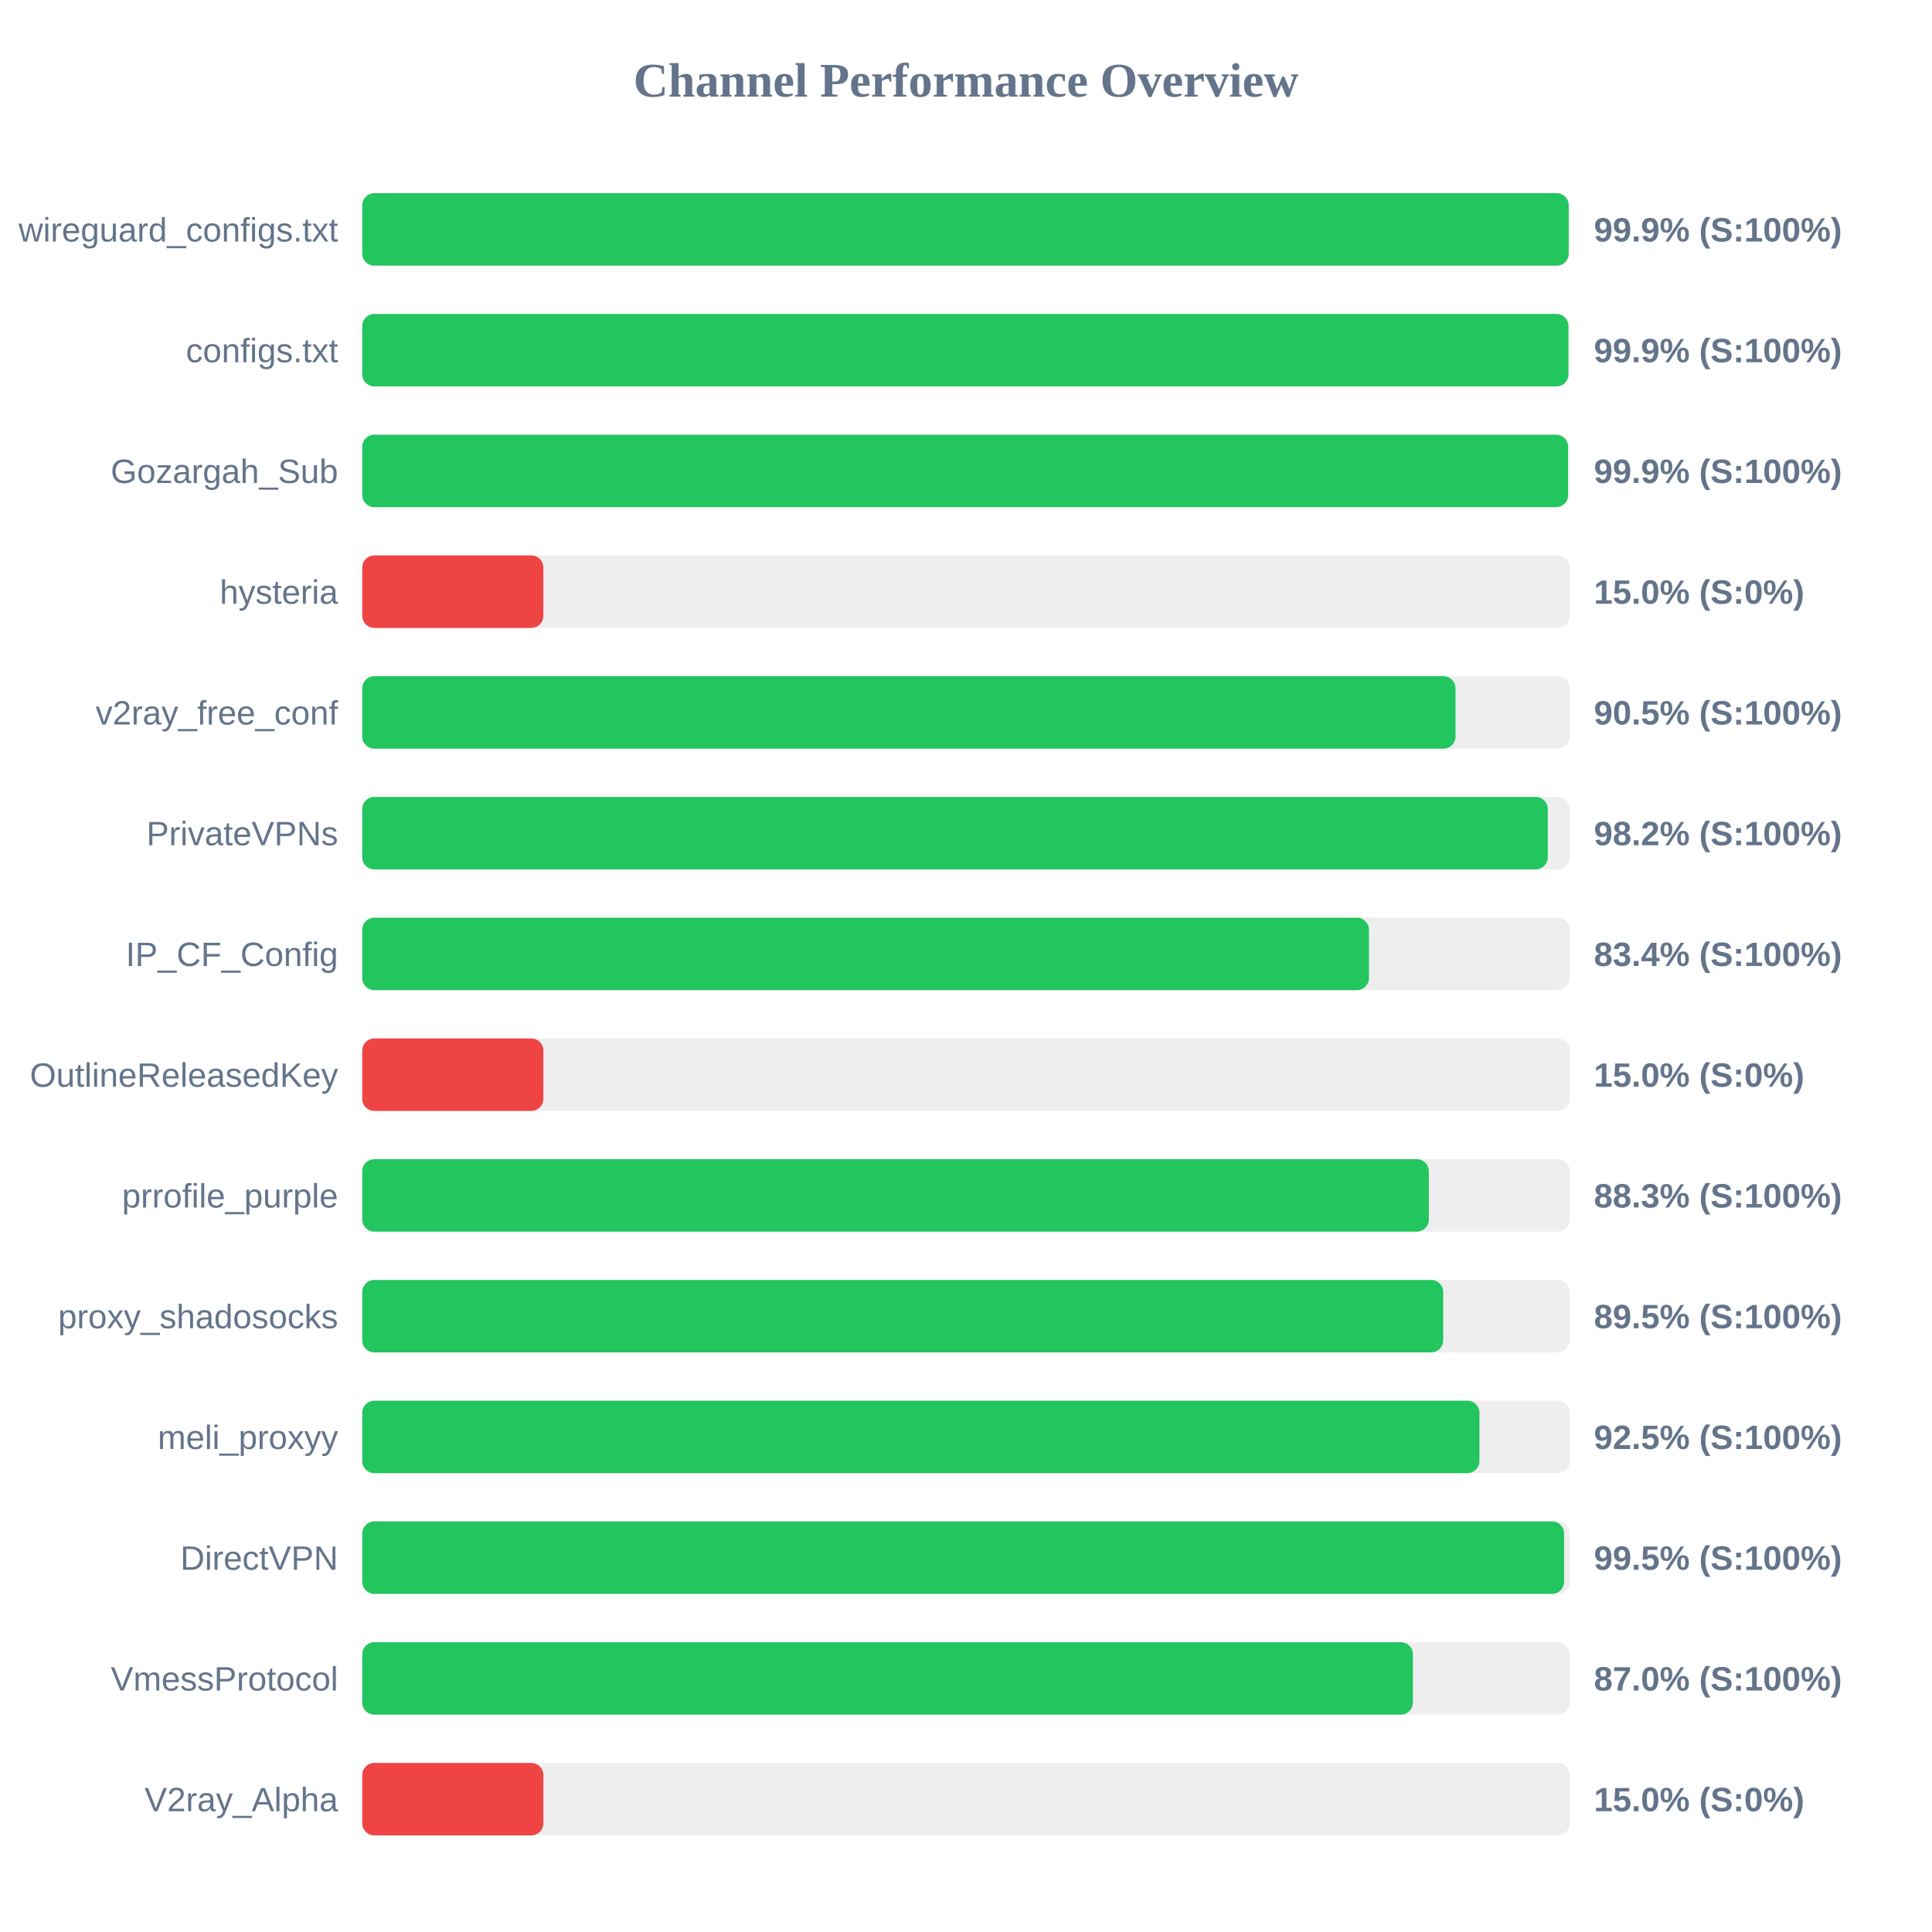
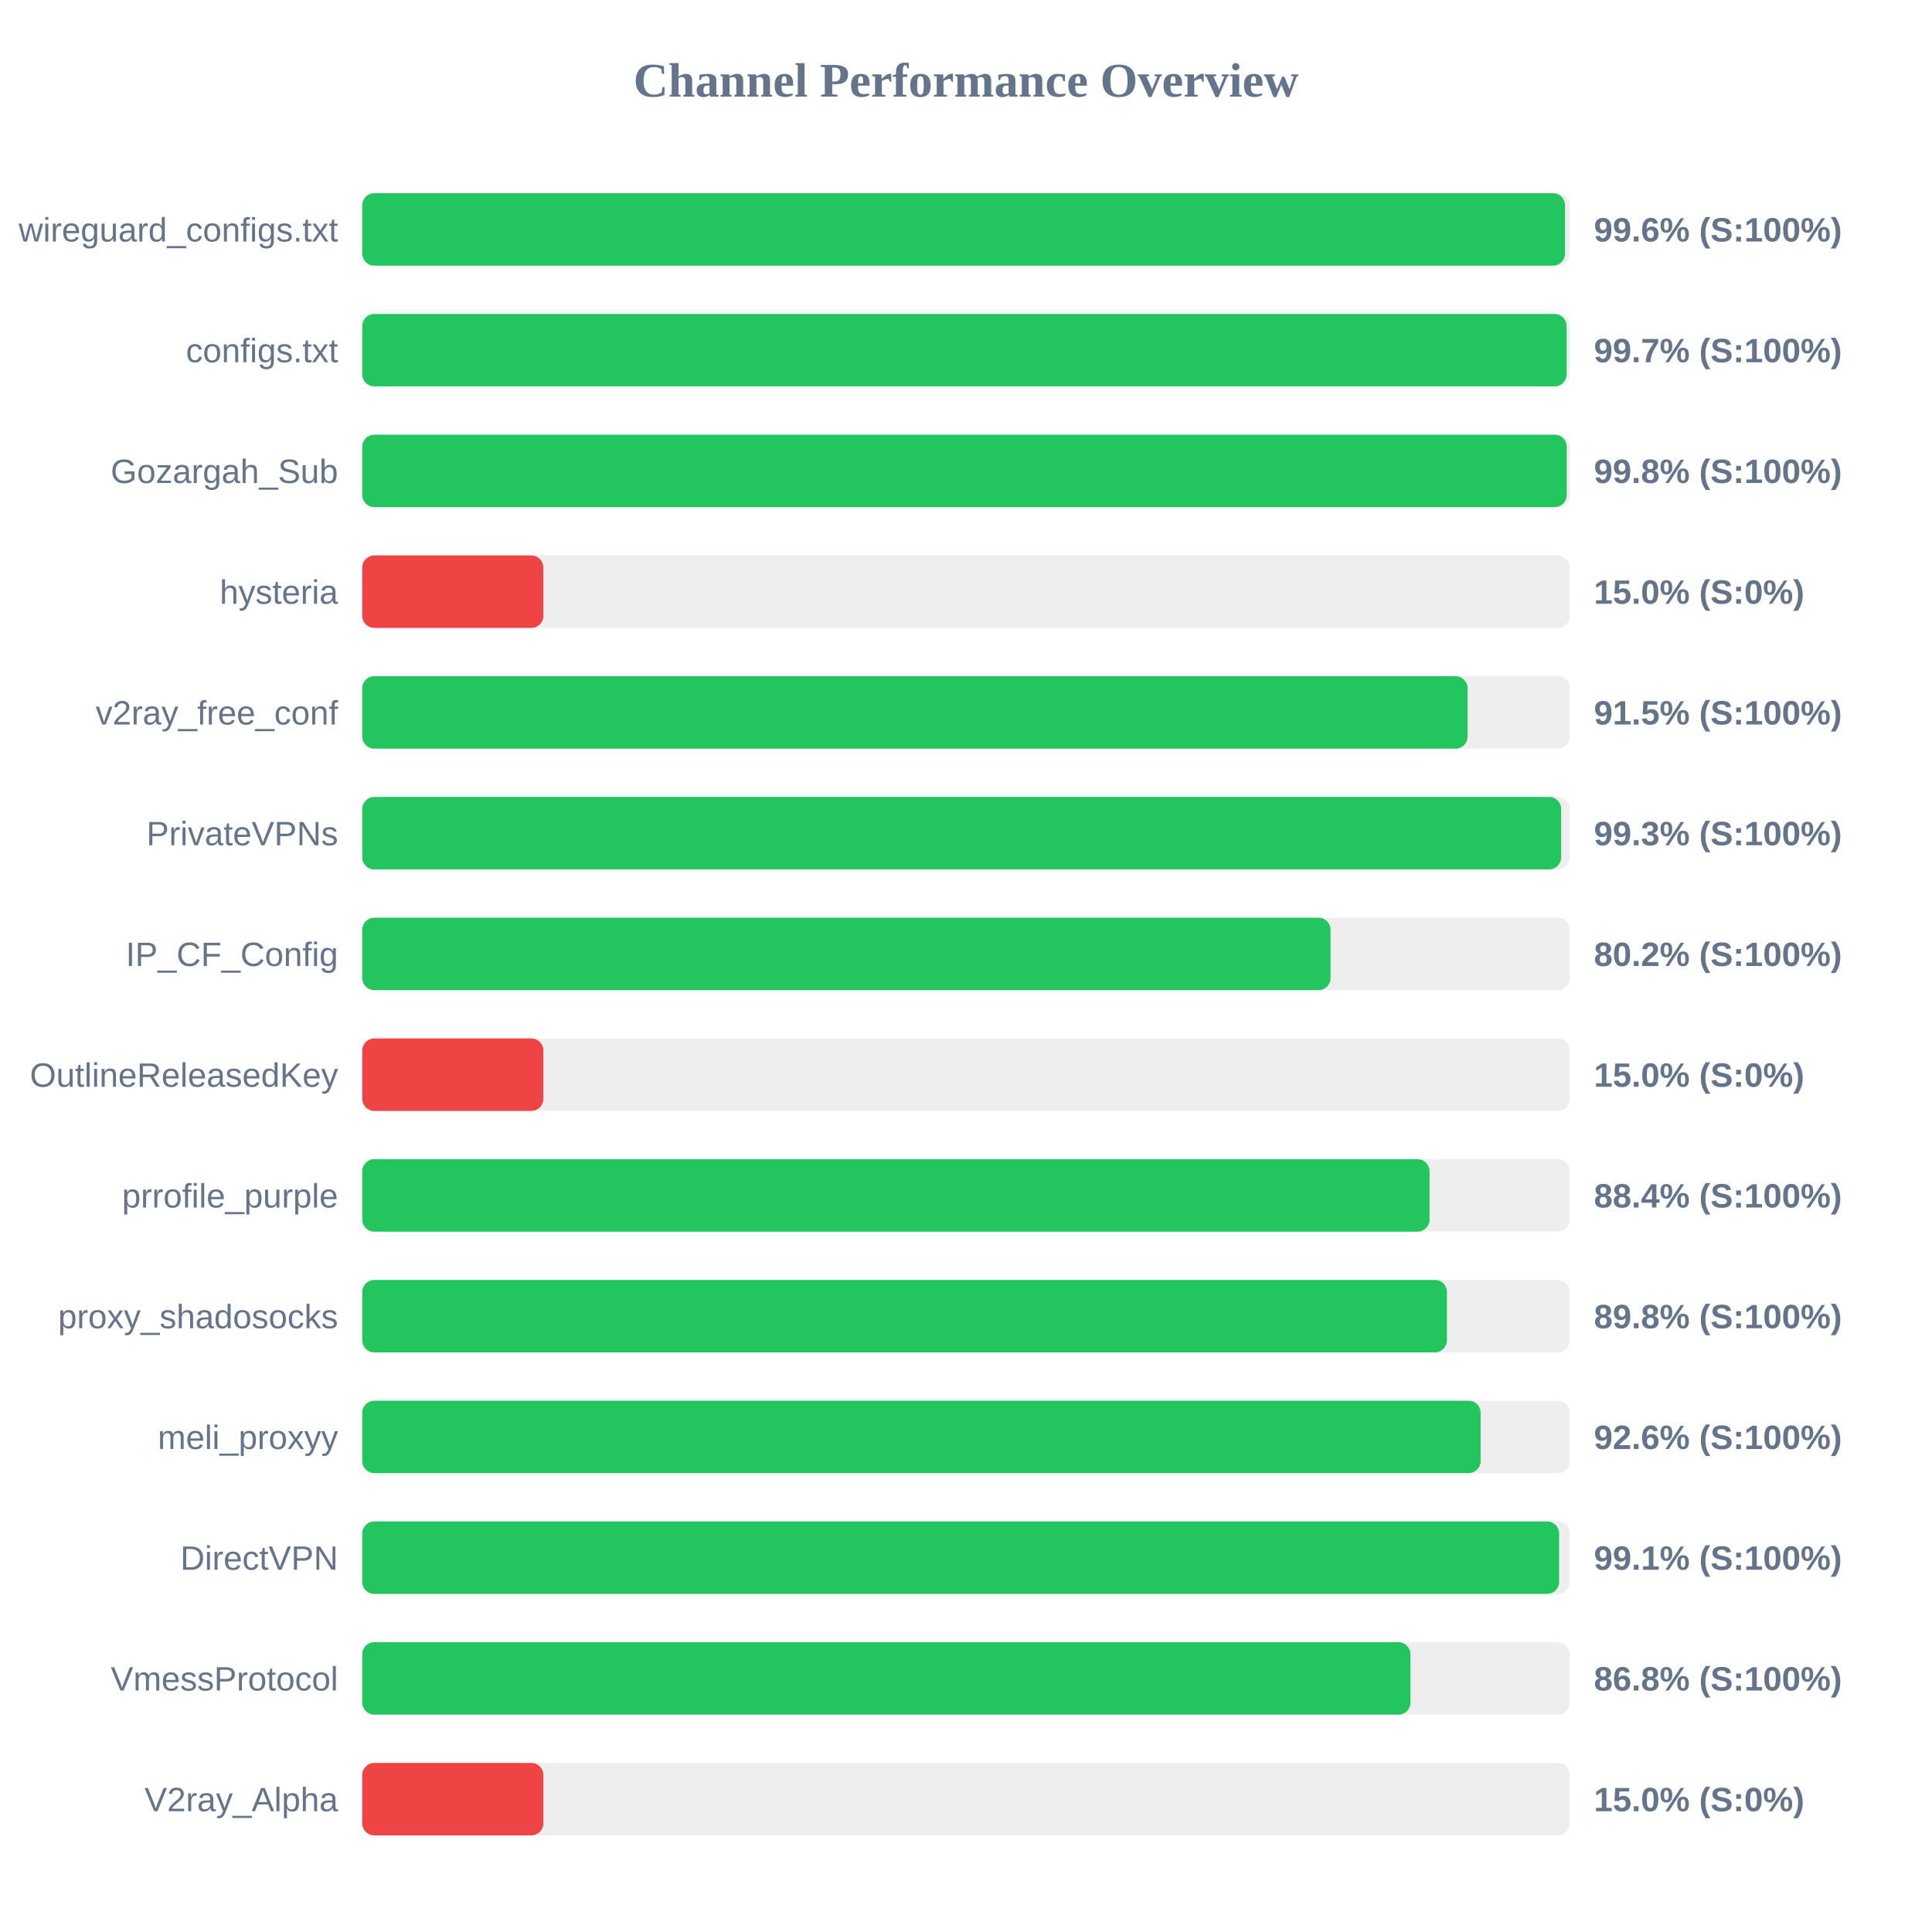
<svg xmlns="http://www.w3.org/2000/svg" width="800" height="800" version="1.1">
  <style>
        .row { font: 14px Arial; fill: #64748b; }
        .score { font: bold 14px Arial; fill: #64748b; }
    </style>
  <text x="400" y="40" text-anchor="middle" font-size="20px" font-weight="bold" fill="#64748b">Channel Performance Overview</text>
  <rect x="150" y="80" width="500" height="30" fill="#eee" rx="5" />
-   <rect x="150" y="80" width="499.55" height="30" fill="#22c55e" rx="5" />
+   <rect x="150" y="80" width="498.05" height="30" fill="#22c55e" rx="5" />
  <text x="140" y="100" text-anchor="end" class="row">wireguard_configs.txt</text>
-   <text x="660" y="100" text-anchor="start" class="score">99.9% (S:100%)</text>
+   <text x="660" y="100" text-anchor="start" class="score">99.6% (S:100%)</text>
  <rect x="150" y="130" width="500" height="30" fill="#eee" rx="5" />
-   <rect x="150" y="130" width="499.45" height="30" fill="#22c55e" rx="5" />
+   <rect x="150" y="130" width="498.7" height="30" fill="#22c55e" rx="5" />
  <text x="140" y="150" text-anchor="end" class="row">configs.txt</text>
-   <text x="660" y="150" text-anchor="start" class="score">99.9% (S:100%)</text>
+   <text x="660" y="150" text-anchor="start" class="score">99.7% (S:100%)</text>
  <rect x="150" y="180" width="500" height="30" fill="#eee" rx="5" />
-   <rect x="150" y="180" width="499.3" height="30" fill="#22c55e" rx="5" />
+   <rect x="150" y="180" width="498.75" height="30" fill="#22c55e" rx="5" />
  <text x="140" y="200" text-anchor="end" class="row">Gozargah_Sub</text>
-   <text x="660" y="200" text-anchor="start" class="score">99.9% (S:100%)</text>
+   <text x="660" y="200" text-anchor="start" class="score">99.8% (S:100%)</text>
  <rect x="150" y="230" width="500" height="30" fill="#eee" rx="5" />
  <rect x="150" y="230" width="75.0" height="30" fill="#ef4444" rx="5" />
  <text x="140" y="250" text-anchor="end" class="row">hysteria</text>
  <text x="660" y="250" text-anchor="start" class="score">15.0% (S:0%)</text>
  <rect x="150" y="280" width="500" height="30" fill="#eee" rx="5" />
-   <rect x="150" y="280" width="452.7" height="30" fill="#22c55e" rx="5" />
+   <rect x="150" y="280" width="457.7" height="30" fill="#22c55e" rx="5" />
  <text x="140" y="300" text-anchor="end" class="row">v2ray_free_conf</text>
-   <text x="660" y="300" text-anchor="start" class="score">90.5% (S:100%)</text>
+   <text x="660" y="300" text-anchor="start" class="score">91.5% (S:100%)</text>
  <rect x="150" y="330" width="500" height="30" fill="#eee" rx="5" />
-   <rect x="150" y="330" width="490.9" height="30" fill="#22c55e" rx="5" />
+   <rect x="150" y="330" width="496.45" height="30" fill="#22c55e" rx="5" />
  <text x="140" y="350" text-anchor="end" class="row">PrivateVPNs</text>
-   <text x="660" y="350" text-anchor="start" class="score">98.2% (S:100%)</text>
+   <text x="660" y="350" text-anchor="start" class="score">99.3% (S:100%)</text>
  <rect x="150" y="380" width="500" height="30" fill="#eee" rx="5" />
-   <rect x="150" y="380" width="416.85" height="30" fill="#22c55e" rx="5" />
+   <rect x="150" y="380" width="400.95" height="30" fill="#22c55e" rx="5" />
  <text x="140" y="400" text-anchor="end" class="row">IP_CF_Config</text>
-   <text x="660" y="400" text-anchor="start" class="score">83.4% (S:100%)</text>
+   <text x="660" y="400" text-anchor="start" class="score">80.2% (S:100%)</text>
  <rect x="150" y="430" width="500" height="30" fill="#eee" rx="5" />
  <rect x="150" y="430" width="75.0" height="30" fill="#ef4444" rx="5" />
  <text x="140" y="450" text-anchor="end" class="row">OutlineReleasedKey</text>
  <text x="660" y="450" text-anchor="start" class="score">15.0% (S:0%)</text>
  <rect x="150" y="480" width="500" height="30" fill="#eee" rx="5" />
-   <rect x="150" y="480" width="441.65" height="30" fill="#22c55e" rx="5" />
+   <rect x="150" y="480" width="441.95" height="30" fill="#22c55e" rx="5" />
  <text x="140" y="500" text-anchor="end" class="row">prrofile_purple</text>
-   <text x="660" y="500" text-anchor="start" class="score">88.3% (S:100%)</text>
+   <text x="660" y="500" text-anchor="start" class="score">88.4% (S:100%)</text>
  <rect x="150" y="530" width="500" height="30" fill="#eee" rx="5" />
-   <rect x="150" y="530" width="447.6" height="30" fill="#22c55e" rx="5" />
+   <rect x="150" y="530" width="449.15" height="30" fill="#22c55e" rx="5" />
  <text x="140" y="550" text-anchor="end" class="row">proxy_shadosocks</text>
-   <text x="660" y="550" text-anchor="start" class="score">89.5% (S:100%)</text>
+   <text x="660" y="550" text-anchor="start" class="score">89.8% (S:100%)</text>
  <rect x="150" y="580" width="500" height="30" fill="#eee" rx="5" />
-   <rect x="150" y="580" width="462.6" height="30" fill="#22c55e" rx="5" />
+   <rect x="150" y="580" width="463.1" height="30" fill="#22c55e" rx="5" />
  <text x="140" y="600" text-anchor="end" class="row">meli_proxyy</text>
-   <text x="660" y="600" text-anchor="start" class="score">92.5% (S:100%)</text>
+   <text x="660" y="600" text-anchor="start" class="score">92.6% (S:100%)</text>
  <rect x="150" y="630" width="500" height="30" fill="#eee" rx="5" />
-   <rect x="150" y="630" width="497.65" height="30" fill="#22c55e" rx="5" />
+   <rect x="150" y="630" width="495.6" height="30" fill="#22c55e" rx="5" />
  <text x="140" y="650" text-anchor="end" class="row">DirectVPN</text>
-   <text x="660" y="650" text-anchor="start" class="score">99.5% (S:100%)</text>
+   <text x="660" y="650" text-anchor="start" class="score">99.1% (S:100%)</text>
  <rect x="150" y="680" width="500" height="30" fill="#eee" rx="5" />
-   <rect x="150" y="680" width="435.05" height="30" fill="#22c55e" rx="5" />
+   <rect x="150" y="680" width="434.05" height="30" fill="#22c55e" rx="5" />
  <text x="140" y="700" text-anchor="end" class="row">VmessProtocol</text>
-   <text x="660" y="700" text-anchor="start" class="score">87.0% (S:100%)</text>
+   <text x="660" y="700" text-anchor="start" class="score">86.8% (S:100%)</text>
  <rect x="150" y="730" width="500" height="30" fill="#eee" rx="5" />
  <rect x="150" y="730" width="75.0" height="30" fill="#ef4444" rx="5" />
  <text x="140" y="750" text-anchor="end" class="row">V2ray_Alpha</text>
  <text x="660" y="750" text-anchor="start" class="score">15.0% (S:0%)</text>
</svg>
